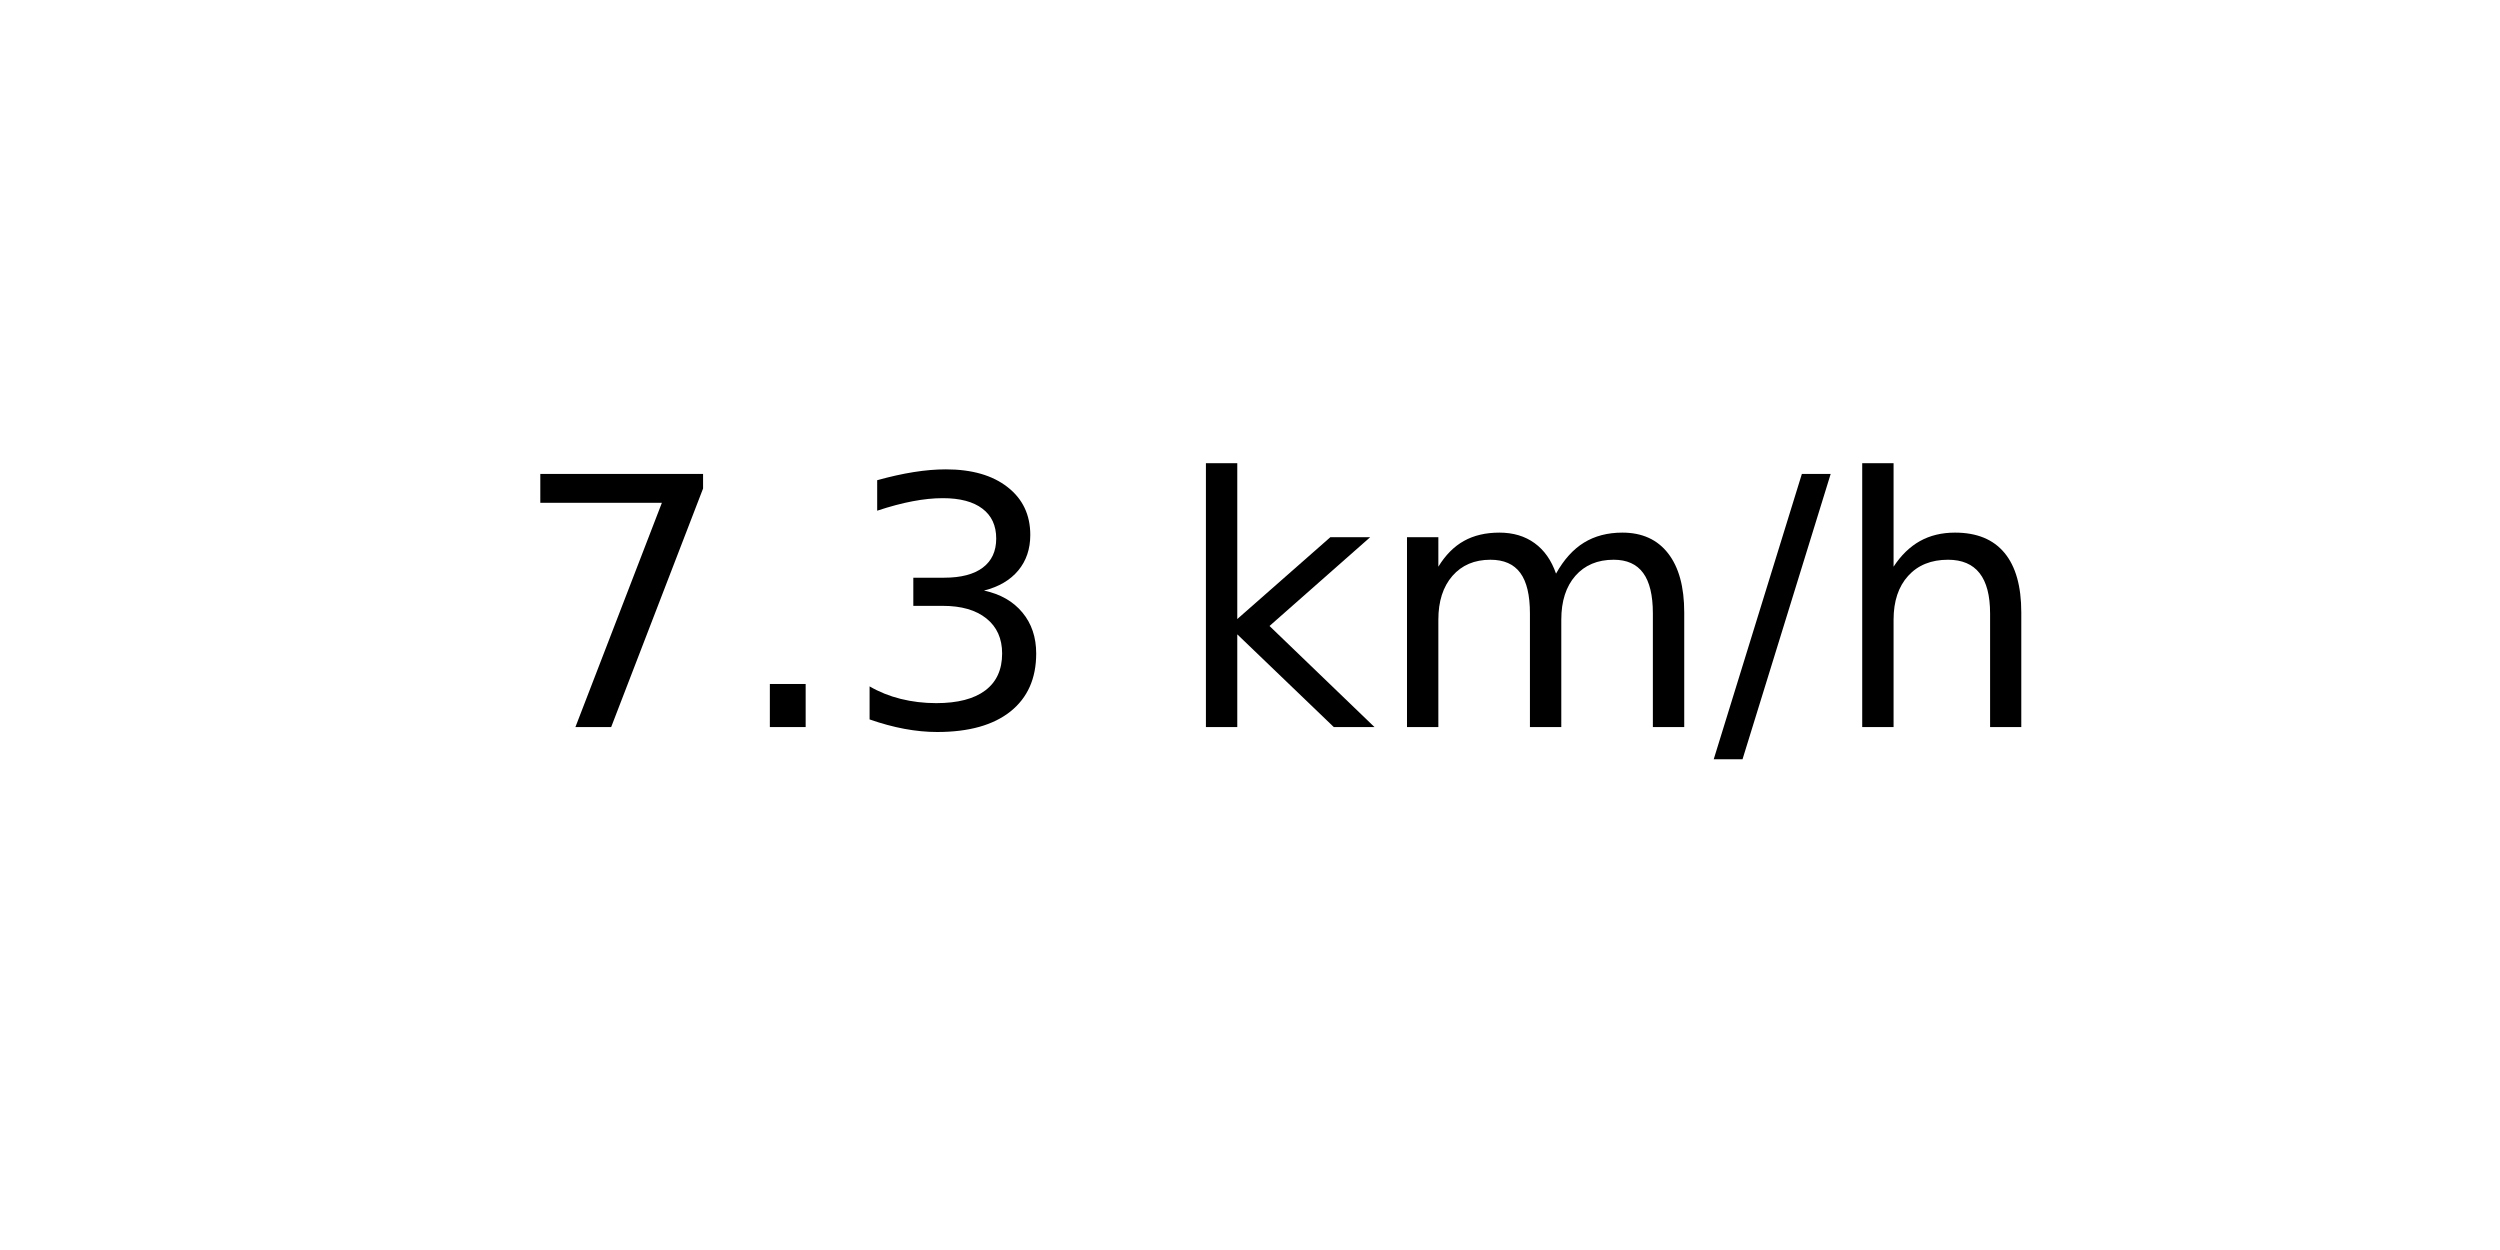
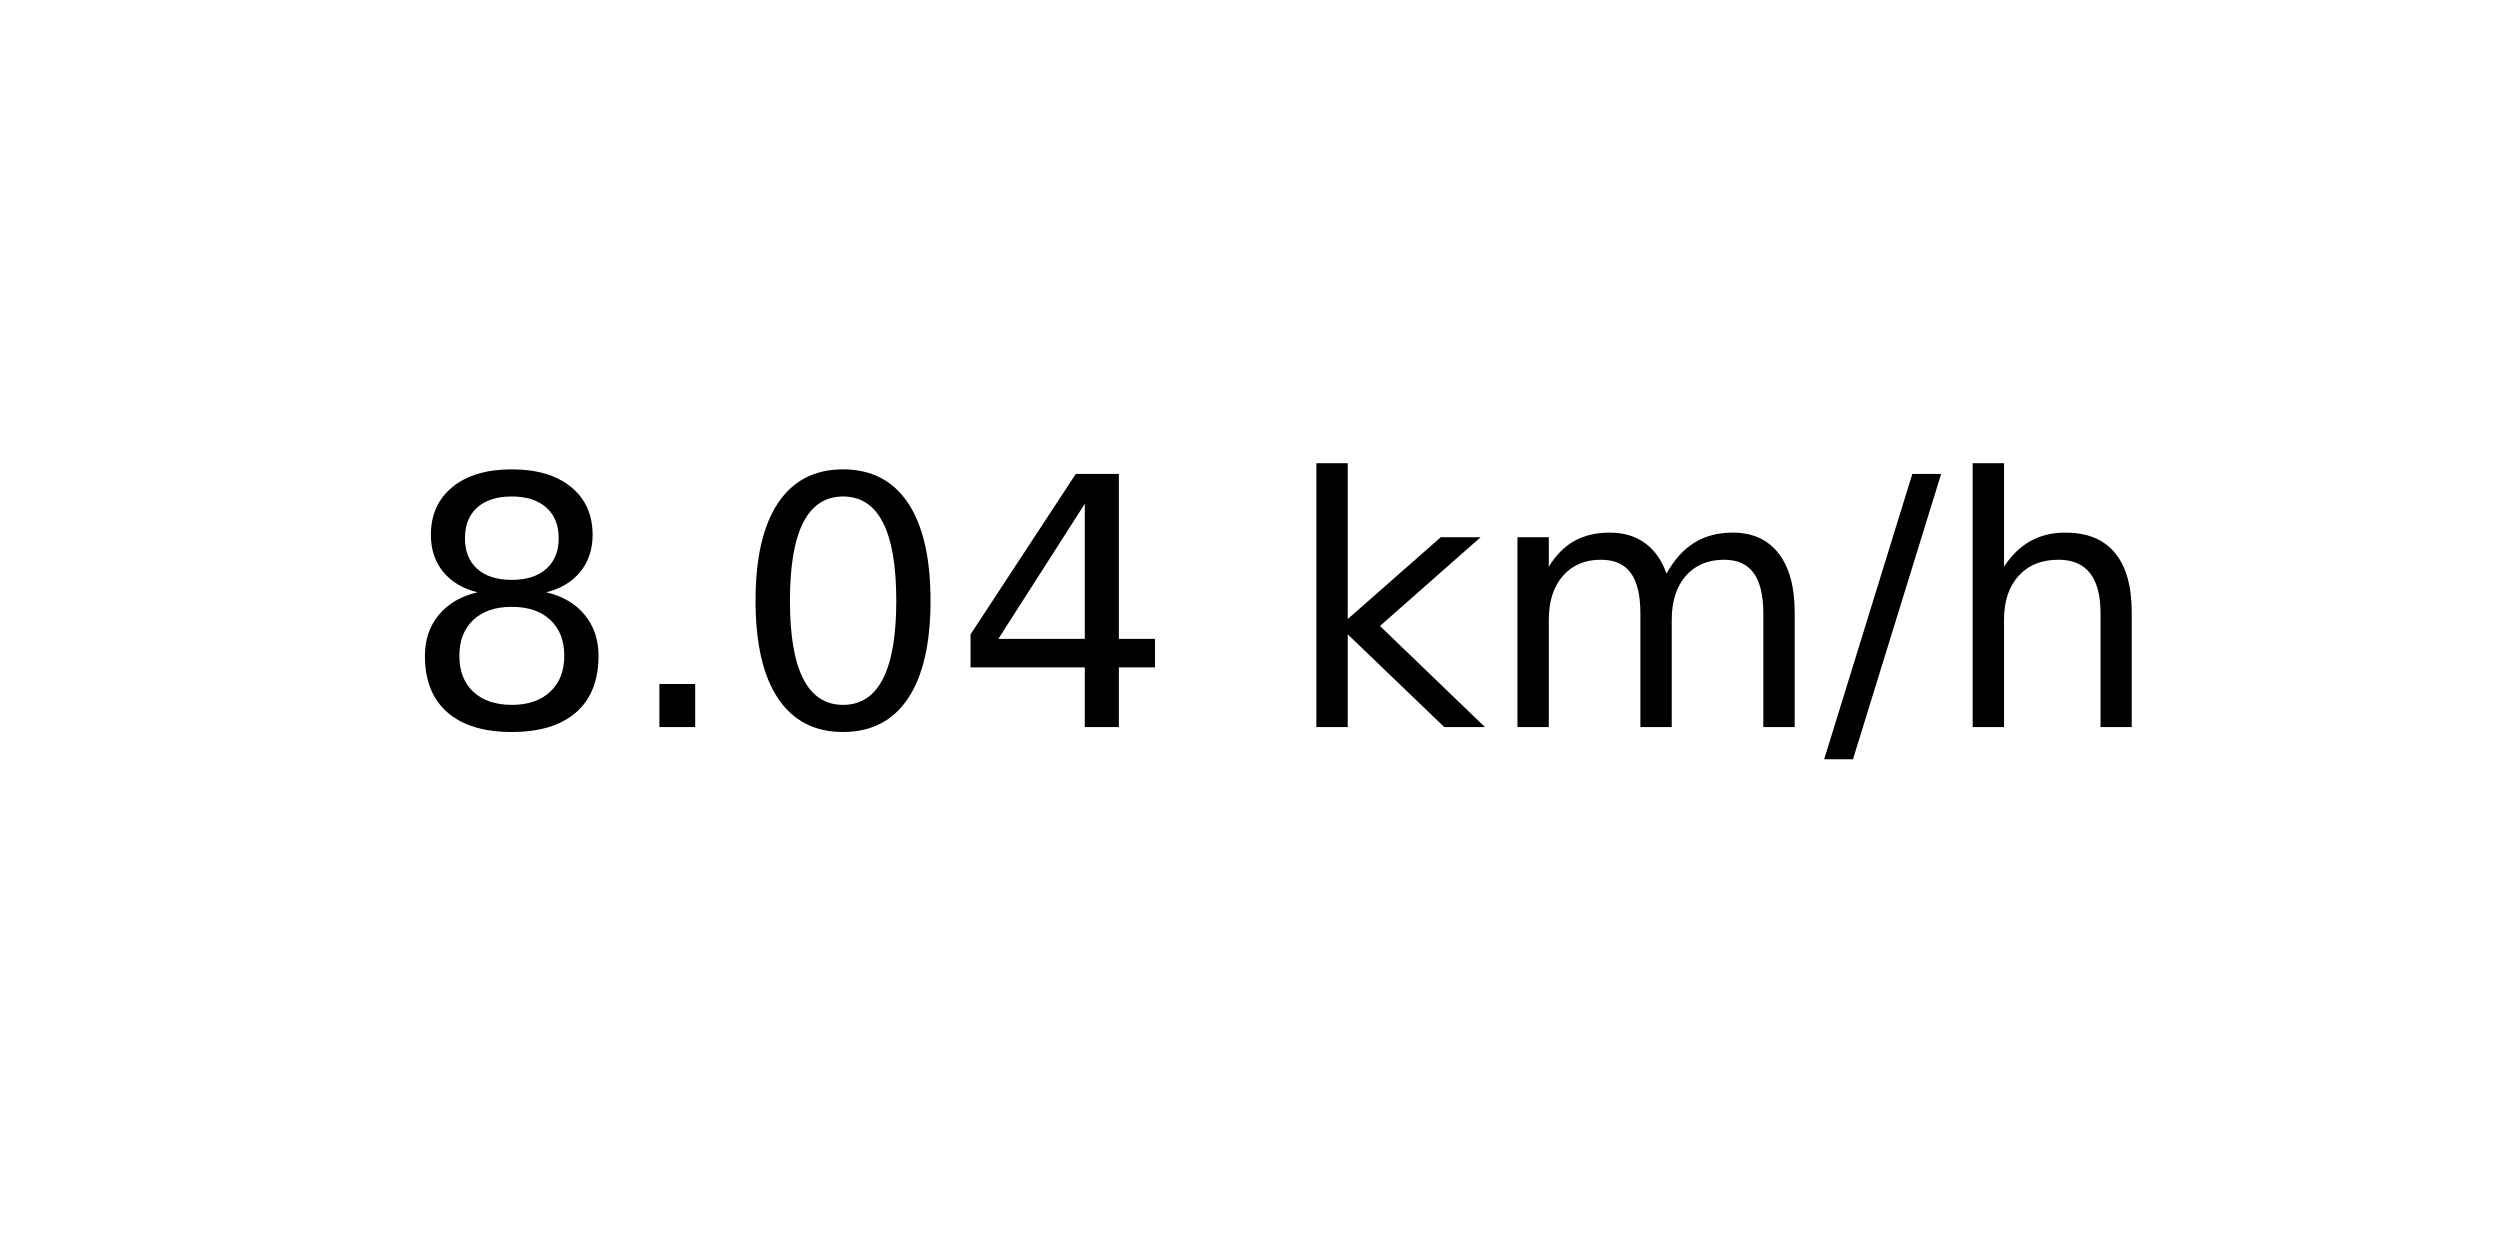
<svg xmlns="http://www.w3.org/2000/svg" xmlns:xlink="http://www.w3.org/1999/xlink" width="72pt" height="36pt" viewBox="0 0 72 36" version="1.1">
  <defs>
    <style type="text/css">*{stroke-linejoin: round; stroke-linecap: butt}</style>
  </defs>
  <g id="figure_1">
    <g id="axes_1">
      <g id="text_1">
-         <g transform="translate(14.74062 20.93937) scale(0.1 -0.1)">
+         <g transform="translate(11.55937 20.93937) scale(0.1 -0.1)">
          <defs>
-             <path id="DejaVuSans-37" d="M 525 4666  L 3525 4666  L 3525 4397  L 1831 0  L 1172 0  L 2766 4134  L 525 4134  L 525 4666  z " transform="scale(0.015625)" />
+             <path id="DejaVuSans-38" d="M 2034 2216  Q 1584 2216 1326 1975  Q 1069 1734 1069 1313  Q 1069 891 1326 650  Q 1584 409 2034 409  Q 2484 409 2743 651  Q 3003 894 3003 1313  Q 3003 1734 2745 1975  Q 2488 2216 2034 2216  z M 1403 2484  Q 997 2584 770 2862  Q 544 3141 544 3541  Q 544 4100 942 4425  Q 1341 4750 2034 4750  Q 2731 4750 3128 4425  Q 3525 4100 3525 3541  Q 3525 3141 3298 2862  Q 3072 2584 2669 2484  Q 3125 2378 3379 2068  Q 3634 1759 3634 1313  Q 3634 634 3220 271  Q 2806 -91 2034 -91  Q 1263 -91 848 271  Q 434 634 434 1313  Q 434 1759 690 2068  Q 947 2378 1403 2484  z M 1172 3481  Q 1172 3119 1398 2916  Q 1625 2713 2034 2713  Q 2441 2713 2670 2916  Q 2900 3119 2900 3481  Q 2900 3844 2670 4047  Q 2441 4250 2034 4250  Q 1625 4250 1398 4047  Q 1172 3844 1172 3481  z " transform="scale(0.015625)" />
            <path id="DejaVuSans-2e" d="M 684 794  L 1344 794  L 1344 0  L 684 0  L 684 794  z " transform="scale(0.015625)" />
-             <path id="DejaVuSans-33" d="M 2597 2516  Q 3050 2419 3304 2112  Q 3559 1806 3559 1356  Q 3559 666 3084 287  Q 2609 -91 1734 -91  Q 1441 -91 1130 -33  Q 819 25 488 141  L 488 750  Q 750 597 1062 519  Q 1375 441 1716 441  Q 2309 441 2620 675  Q 2931 909 2931 1356  Q 2931 1769 2642 2001  Q 2353 2234 1838 2234  L 1294 2234  L 1294 2753  L 1863 2753  Q 2328 2753 2575 2939  Q 2822 3125 2822 3475  Q 2822 3834 2567 4026  Q 2313 4219 1838 4219  Q 1578 4219 1281 4162  Q 984 4106 628 3988  L 628 4550  Q 988 4650 1302 4700  Q 1616 4750 1894 4750  Q 2613 4750 3031 4423  Q 3450 4097 3450 3541  Q 3450 3153 3228 2886  Q 3006 2619 2597 2516  z " transform="scale(0.015625)" />
+             <path id="DejaVuSans-30" d="M 2034 4250  Q 1547 4250 1301 3770  Q 1056 3291 1056 2328  Q 1056 1369 1301 889  Q 1547 409 2034 409  Q 2525 409 2770 889  Q 3016 1369 3016 2328  Q 3016 3291 2770 3770  Q 2525 4250 2034 4250  z M 2034 4750  Q 2819 4750 3233 4129  Q 3647 3509 3647 2328  Q 3647 1150 3233 529  Q 2819 -91 2034 -91  Q 1250 -91 836 529  Q 422 1150 422 2328  Q 422 3509 836 4129  Q 1250 4750 2034 4750  z " transform="scale(0.015625)" />
+             <path id="DejaVuSans-34" d="M 2419 4116  L 825 1625  L 2419 1625  L 2419 4116  z M 2253 4666  L 3047 4666  L 3047 1625  L 3713 1625  L 3713 1100  L 3047 1100  L 3047 0  L 2419 0  L 2419 1100  L 313 1100  L 313 1709  L 2253 4666  z " transform="scale(0.015625)" />
            <path id="DejaVuSans-20" transform="scale(0.015625)" />
            <path id="DejaVuSans-6b" d="M 581 4863  L 1159 4863  L 1159 1991  L 2875 3500  L 3609 3500  L 1753 1863  L 3688 0  L 2938 0  L 1159 1709  L 1159 0  L 581 0  L 581 4863  z " transform="scale(0.015625)" />
            <path id="DejaVuSans-6d" d="M 3328 2828  Q 3544 3216 3844 3400  Q 4144 3584 4550 3584  Q 5097 3584 5394 3201  Q 5691 2819 5691 2113  L 5691 0  L 5113 0  L 5113 2094  Q 5113 2597 4934 2840  Q 4756 3084 4391 3084  Q 3944 3084 3684 2787  Q 3425 2491 3425 1978  L 3425 0  L 2847 0  L 2847 2094  Q 2847 2600 2669 2842  Q 2491 3084 2119 3084  Q 1678 3084 1418 2786  Q 1159 2488 1159 1978  L 1159 0  L 581 0  L 581 3500  L 1159 3500  L 1159 2956  Q 1356 3278 1631 3431  Q 1906 3584 2284 3584  Q 2666 3584 2933 3390  Q 3200 3197 3328 2828  z " transform="scale(0.015625)" />
            <path id="DejaVuSans-2f" d="M 1625 4666  L 2156 4666  L 531 -594  L 0 -594  L 1625 4666  z " transform="scale(0.015625)" />
            <path id="DejaVuSans-68" d="M 3513 2113  L 3513 0  L 2938 0  L 2938 2094  Q 2938 2591 2744 2837  Q 2550 3084 2163 3084  Q 1697 3084 1428 2787  Q 1159 2491 1159 1978  L 1159 0  L 581 0  L 581 4863  L 1159 4863  L 1159 2956  Q 1366 3272 1645 3428  Q 1925 3584 2291 3584  Q 2894 3584 3203 3211  Q 3513 2838 3513 2113  z " transform="scale(0.015625)" />
          </defs>
-           <use xlink:href="#DejaVuSans-37" />
+           <use xlink:href="#DejaVuSans-38" />
          <use xlink:href="#DejaVuSans-2e" x="63.623" />
-           <use xlink:href="#DejaVuSans-33" x="95.41" />
-           <use xlink:href="#DejaVuSans-20" x="159.033" />
-           <use xlink:href="#DejaVuSans-6b" x="190.82" />
-           <use xlink:href="#DejaVuSans-6d" x="248.73" />
-           <use xlink:href="#DejaVuSans-2f" x="346.143" />
-           <use xlink:href="#DejaVuSans-68" x="379.834" />
+           <use xlink:href="#DejaVuSans-30" x="95.41" />
+           <use xlink:href="#DejaVuSans-34" x="159.033" />
+           <use xlink:href="#DejaVuSans-20" x="222.656" />
+           <use xlink:href="#DejaVuSans-6b" x="254.443" />
+           <use xlink:href="#DejaVuSans-6d" x="312.354" />
+           <use xlink:href="#DejaVuSans-2f" x="409.766" />
+           <use xlink:href="#DejaVuSans-68" x="443.457" />
        </g>
      </g>
    </g>
  </g>
</svg>
